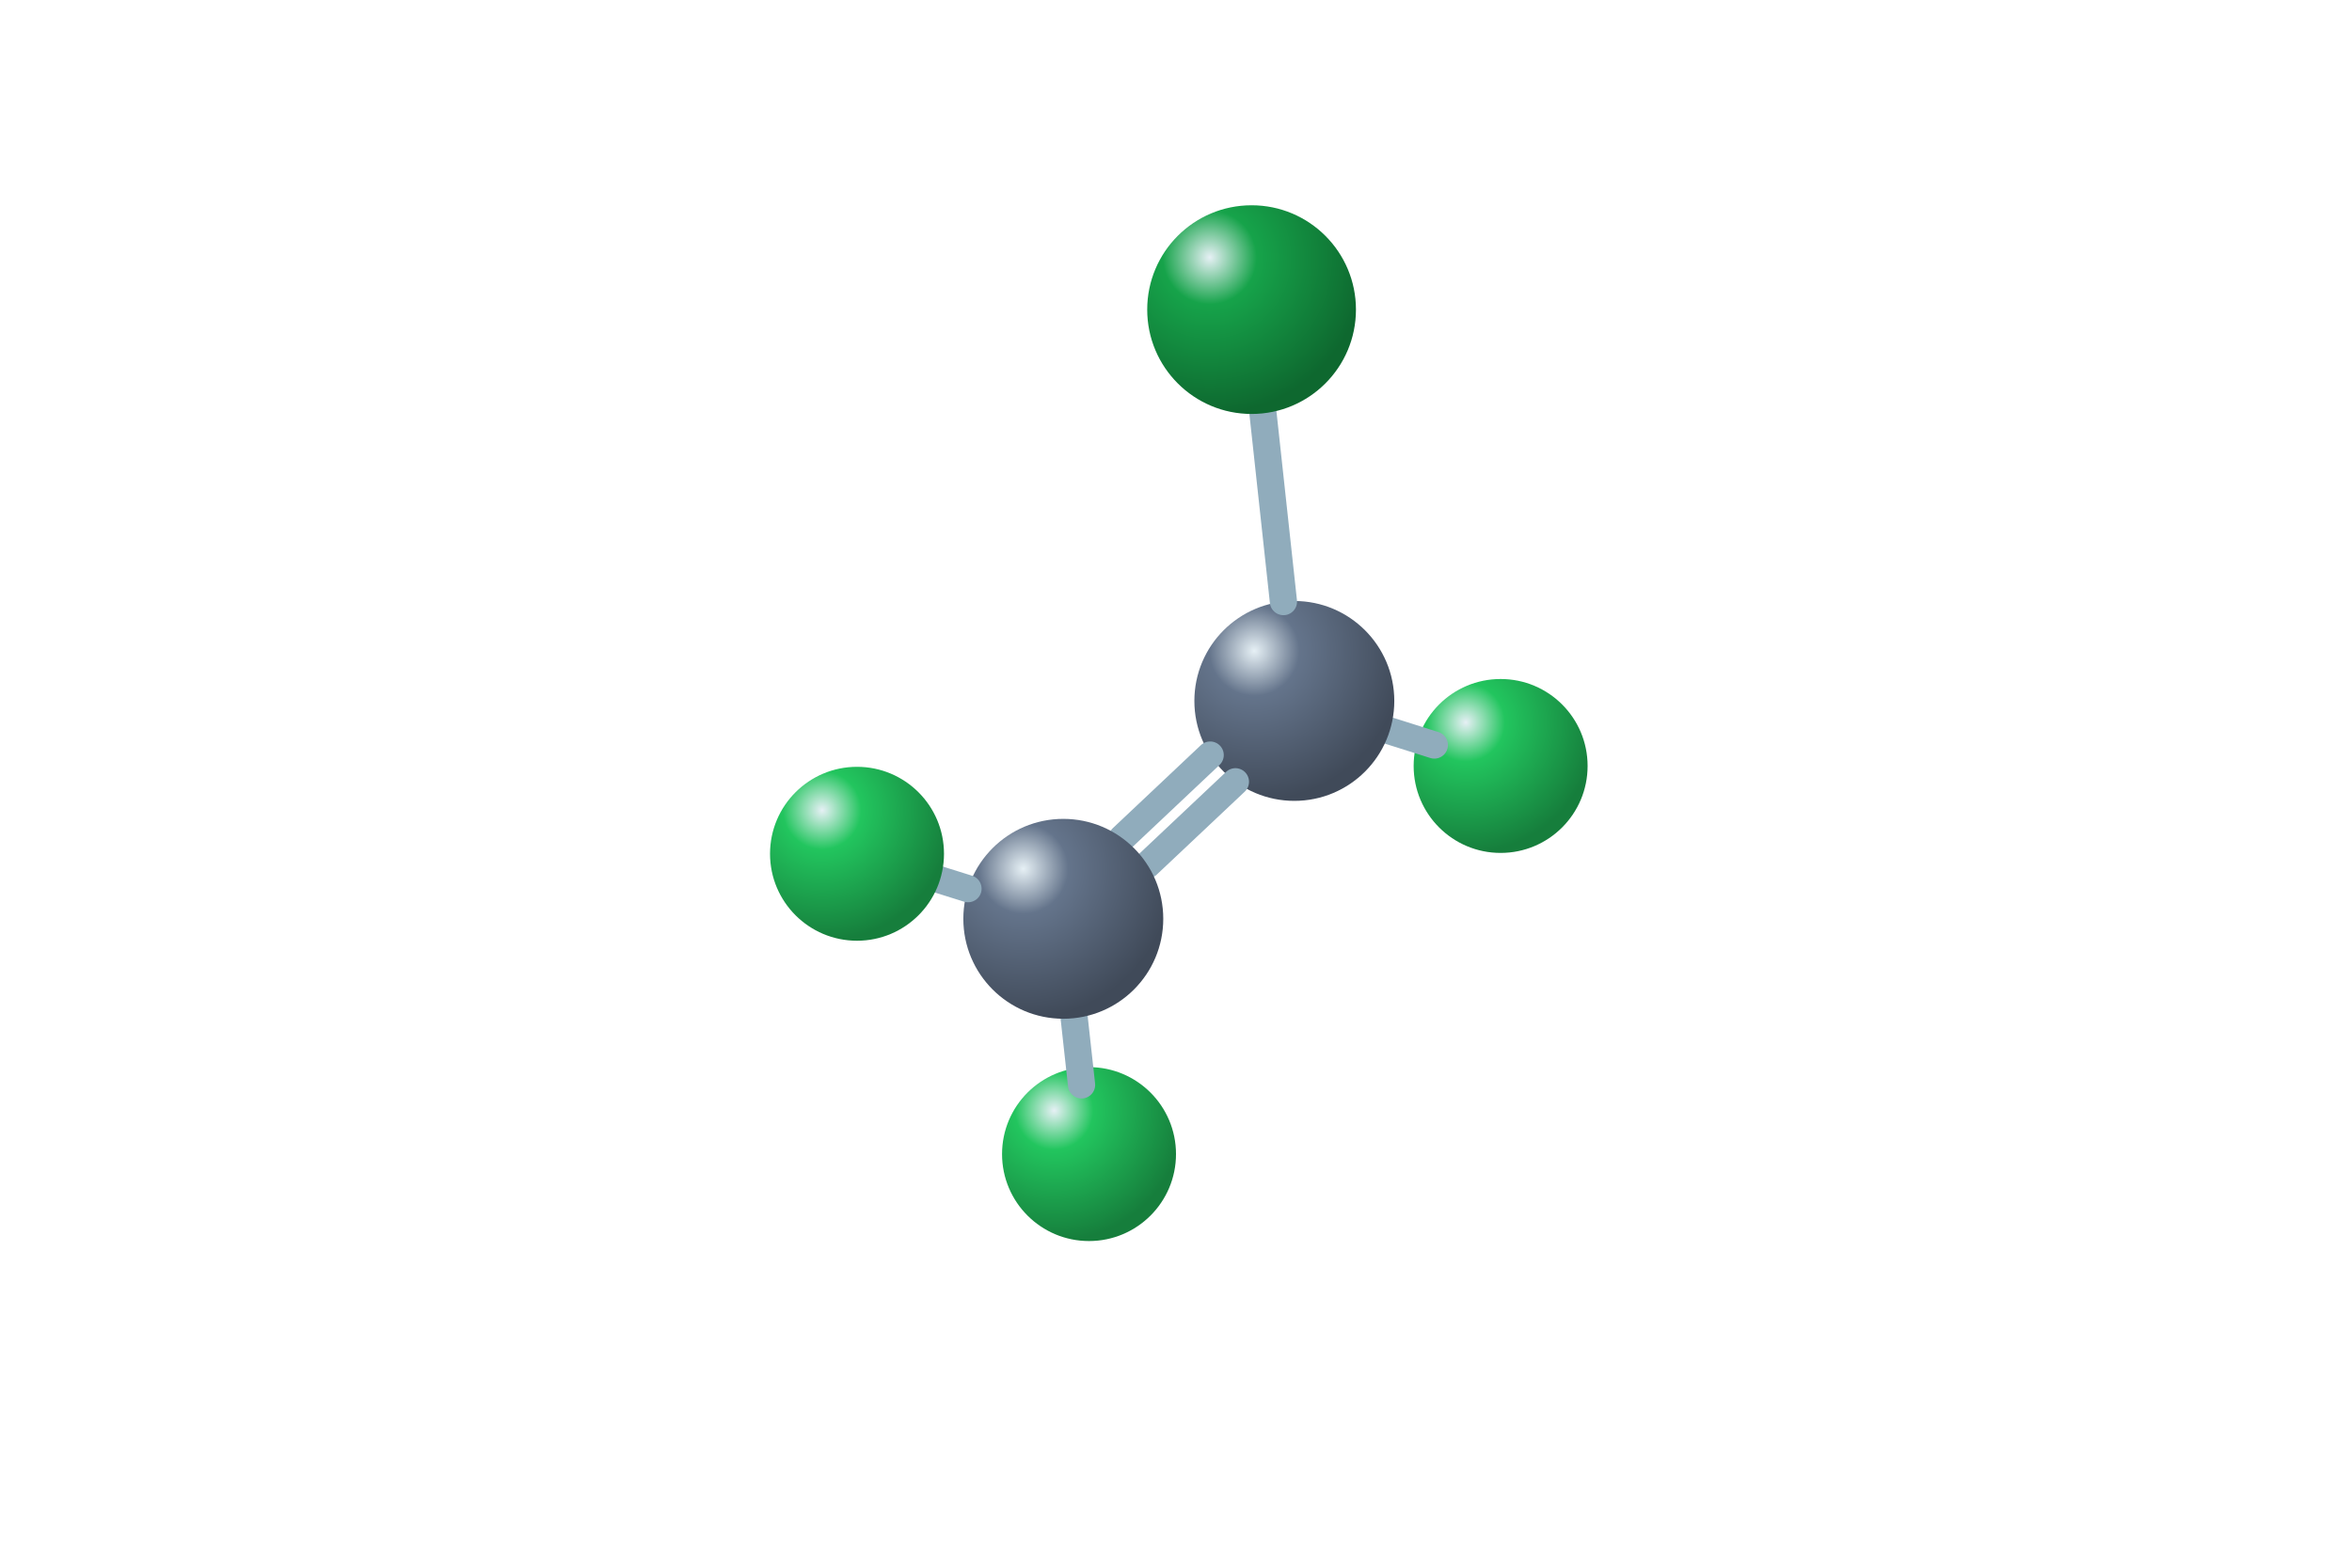
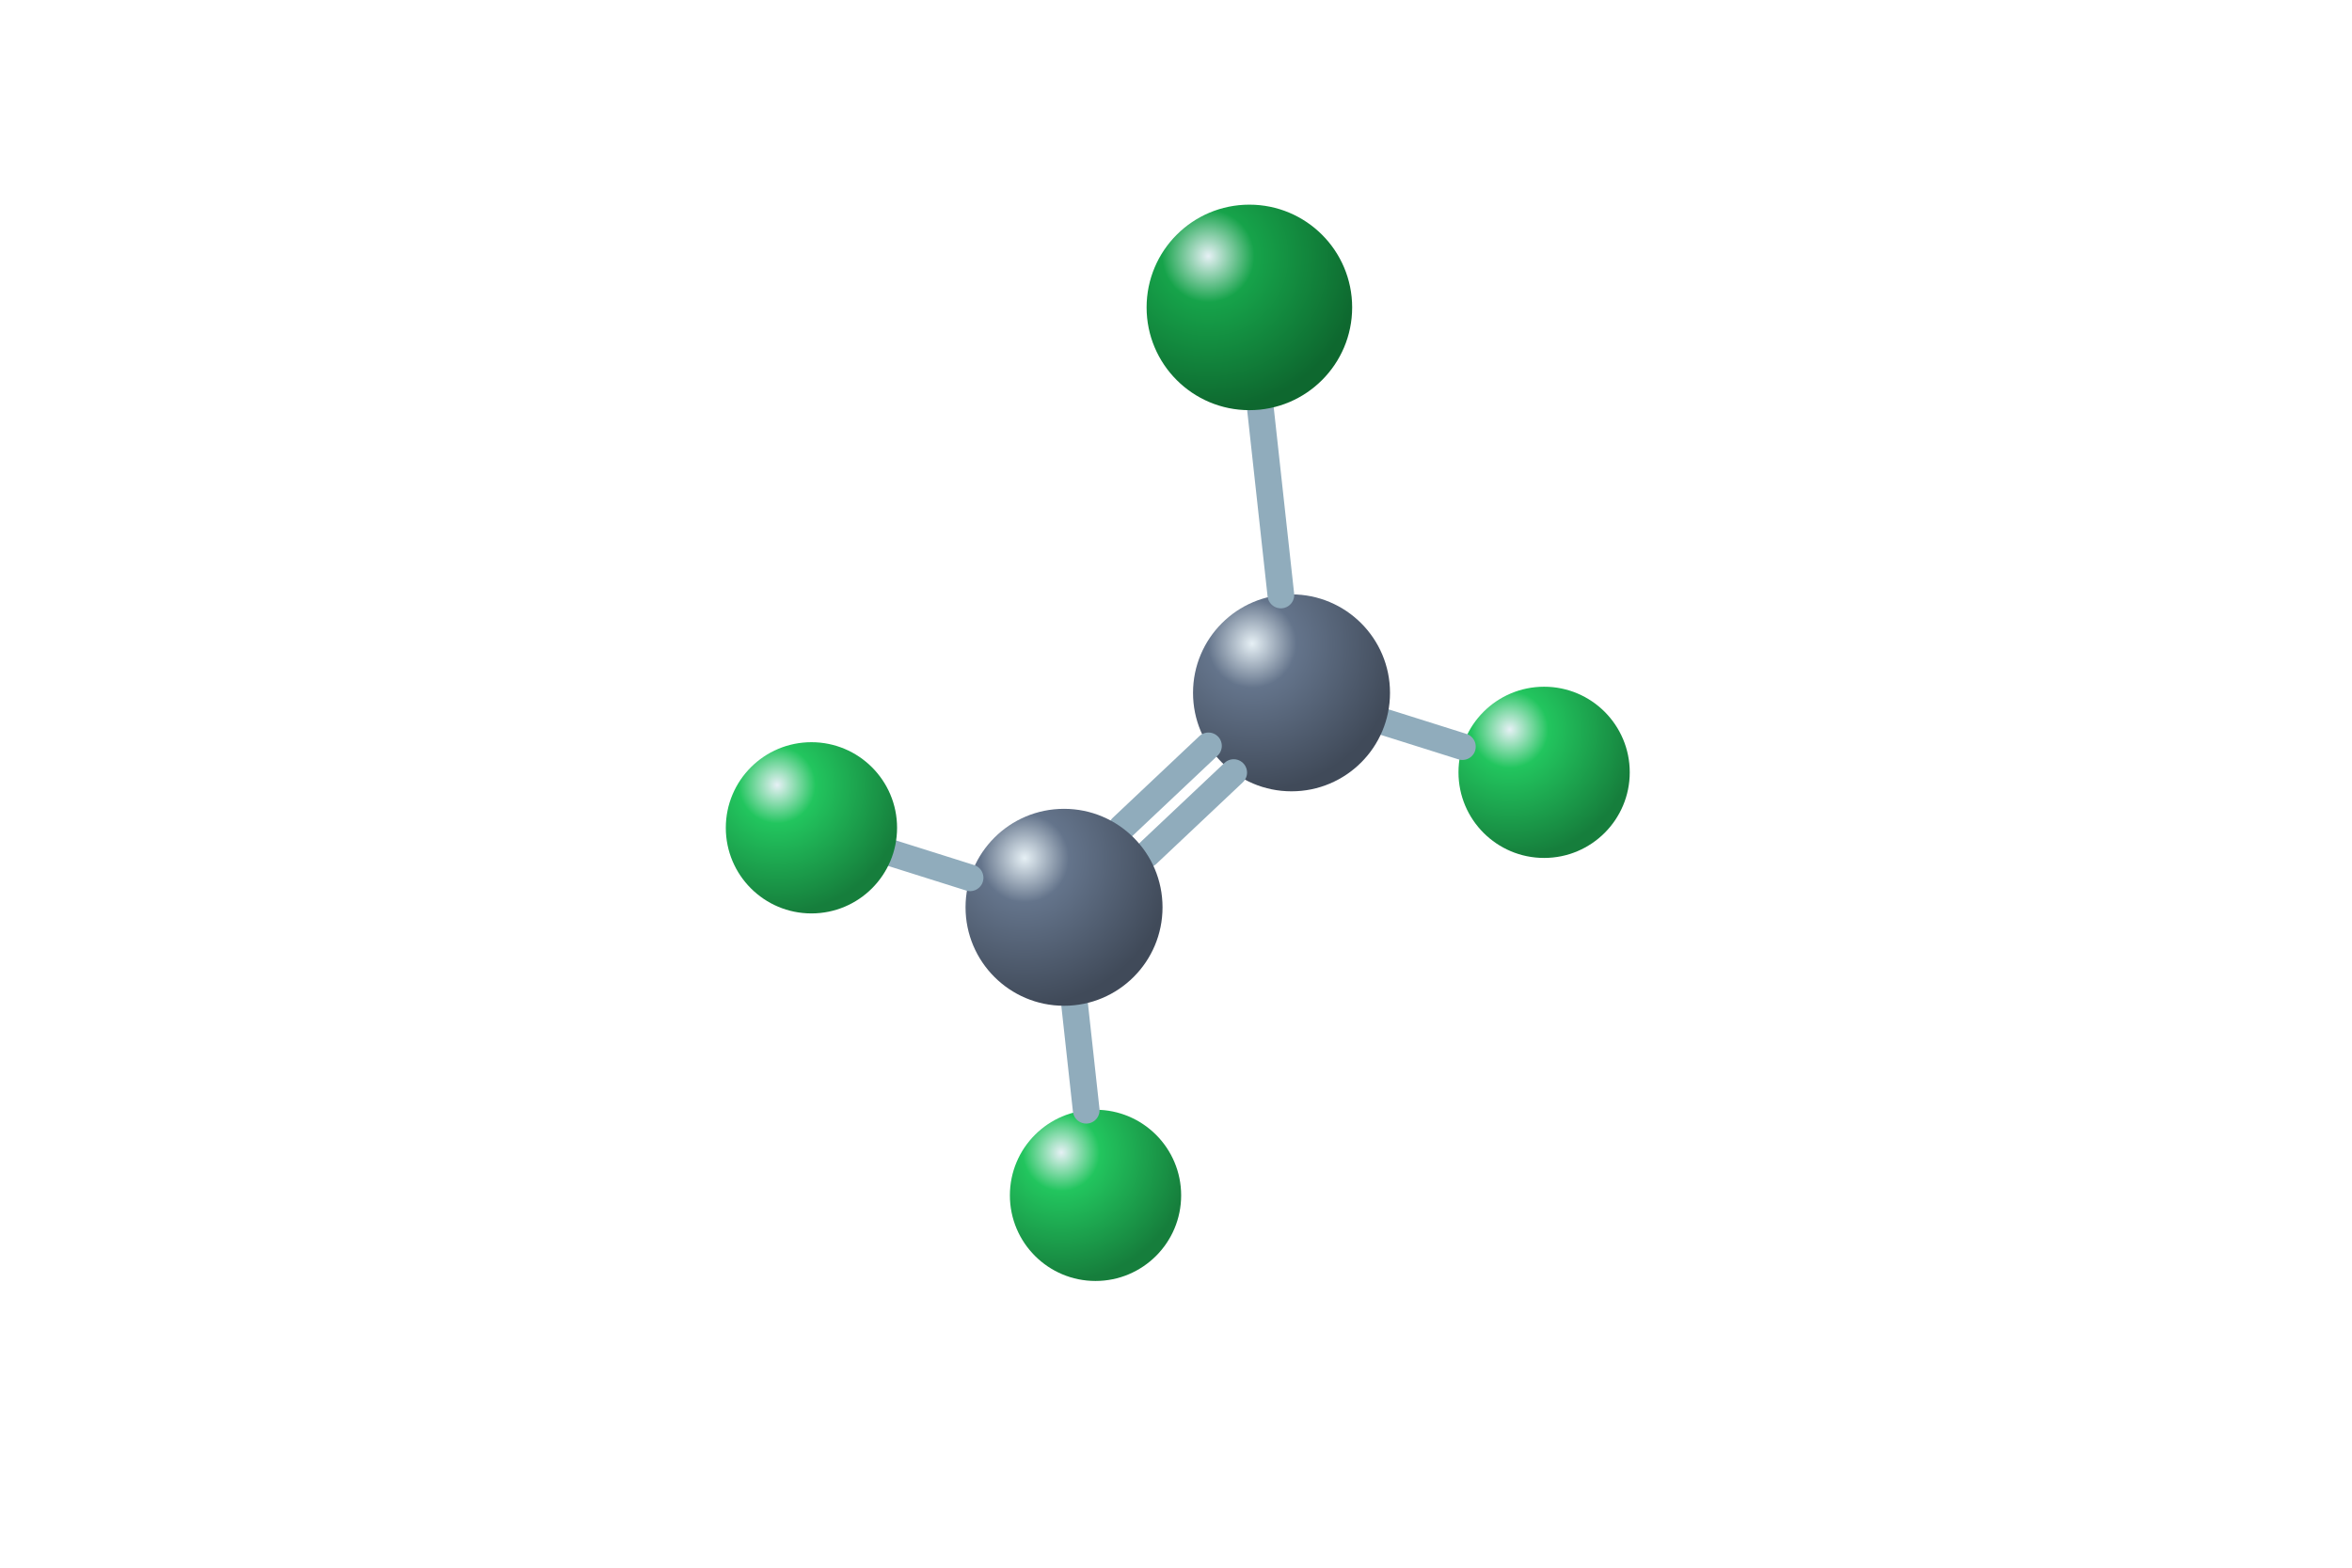
<svg xmlns="http://www.w3.org/2000/svg" viewBox="0 0 192 128">
  <defs>
    <radialGradient id="C" cx="30%" cy="25%" r="75%">
      <stop stop-color="#e6f0f5" />
      <stop offset=".3" stop-color="#64748b" />
      <stop offset="1" stop-color="#404a59" />
    </radialGradient>
+     <radialGradient id="F" cx="30%" cy="25%" r="75%">
+       <stop stop-color="#e6f0f5" />
+       <stop offset=".3" stop-color="#22c55e" />
+       <stop offset="1" stop-color="#167e3c" />
+     </radialGradient>
    <radialGradient id="Cl" cx="30%" cy="25%" r="75%">
      <stop stop-color="#e6f0f5" />
      <stop offset=".3" stop-color="#16a34a" />
      <stop offset="1" stop-color="#0e682f" />
    </radialGradient>
-     <radialGradient id="F" cx="30%" cy="25%" r="75%">
-       <stop stop-color="#e6f0f5" />
-       <stop offset=".3" stop-color="#22c55e" />
-       <stop offset="1" stop-color="#167e3c" />
-     </radialGradient>
  </defs>
-   <circle cx="122.5" cy="62.54" r="7.10" fill="url(#F)" />
-   <path d="M113.45 59.68L117.09 60.83" stroke="#90acbc" stroke-width="2.22" stroke-linecap="round" />
-   <circle cx="88.9" cy="94.23" r="7.10" fill="url(#F)" />
-   <circle cx="105.66" cy="57.23" r="8.16" fill="url(#C)" />
-   <path d="M87.69 83.13L88.29 88.58" stroke="#90acbc" stroke-width="2.22" stroke-linecap="round" />
-   <path d="M91.61 68.42L98.79 61.65" stroke="#90acbc" stroke-width="2.22" stroke-linecap="round" />
-   <path d="M93.67 70.6L100.85 63.83" stroke="#90acbc" stroke-width="2.22" stroke-linecap="round" />
-   <circle cx="86.8" cy="75.02" r="8.16" fill="url(#C)" />
-   <path d="M104.77 49.12L103.1 33.74" stroke="#90acbc" stroke-width="2.22" stroke-linecap="round" />
-   <path d="M79.02 72.56L75.38 71.42" stroke="#90acbc" stroke-width="2.22" stroke-linecap="round" />
-   <circle cx="102.17" cy="25.28" r="8.52" fill="url(#Cl)" />
-   <circle cx="69.96" cy="69.71" r="7.10" fill="url(#F)" />
+   <circle cx="126.05" cy="63.06" r="6.99" fill="url(#F)" />
+   <path d="M113.1 58.98L119.38 60.96" stroke="#90acbc" stroke-width="2.18" stroke-linecap="round" />
+   <circle cx="89.43" cy="97.6" r="6.99" fill="url(#F)" />
+   <path d="M87.73 82.08L88.67 90.65" stroke="#90acbc" stroke-width="2.18" stroke-linecap="round" />
+   <circle cx="105.43" cy="56.57" r="8.04" fill="url(#C)" />
+   <path d="M91.58 67.57L98.65 60.9" stroke="#90acbc" stroke-width="2.18" stroke-linecap="round" />
+   <path d="M93.64 69.75L100.71 63.08" stroke="#90acbc" stroke-width="2.18" stroke-linecap="round" />
+   <circle cx="86.86" cy="74.08" r="8.04" fill="url(#C)" />
+   <path d="M104.56 48.58L102.9 33.44" stroke="#90acbc" stroke-width="2.18" stroke-linecap="round" />
+   <path d="M79.19 71.67L72.91 69.69" stroke="#90acbc" stroke-width="2.18" stroke-linecap="round" />
+   <circle cx="101.99" cy="25.1" r="8.39" fill="url(#Cl)" />
+   <circle cx="66.24" cy="67.59" r="6.99" fill="url(#F)" />
</svg>
